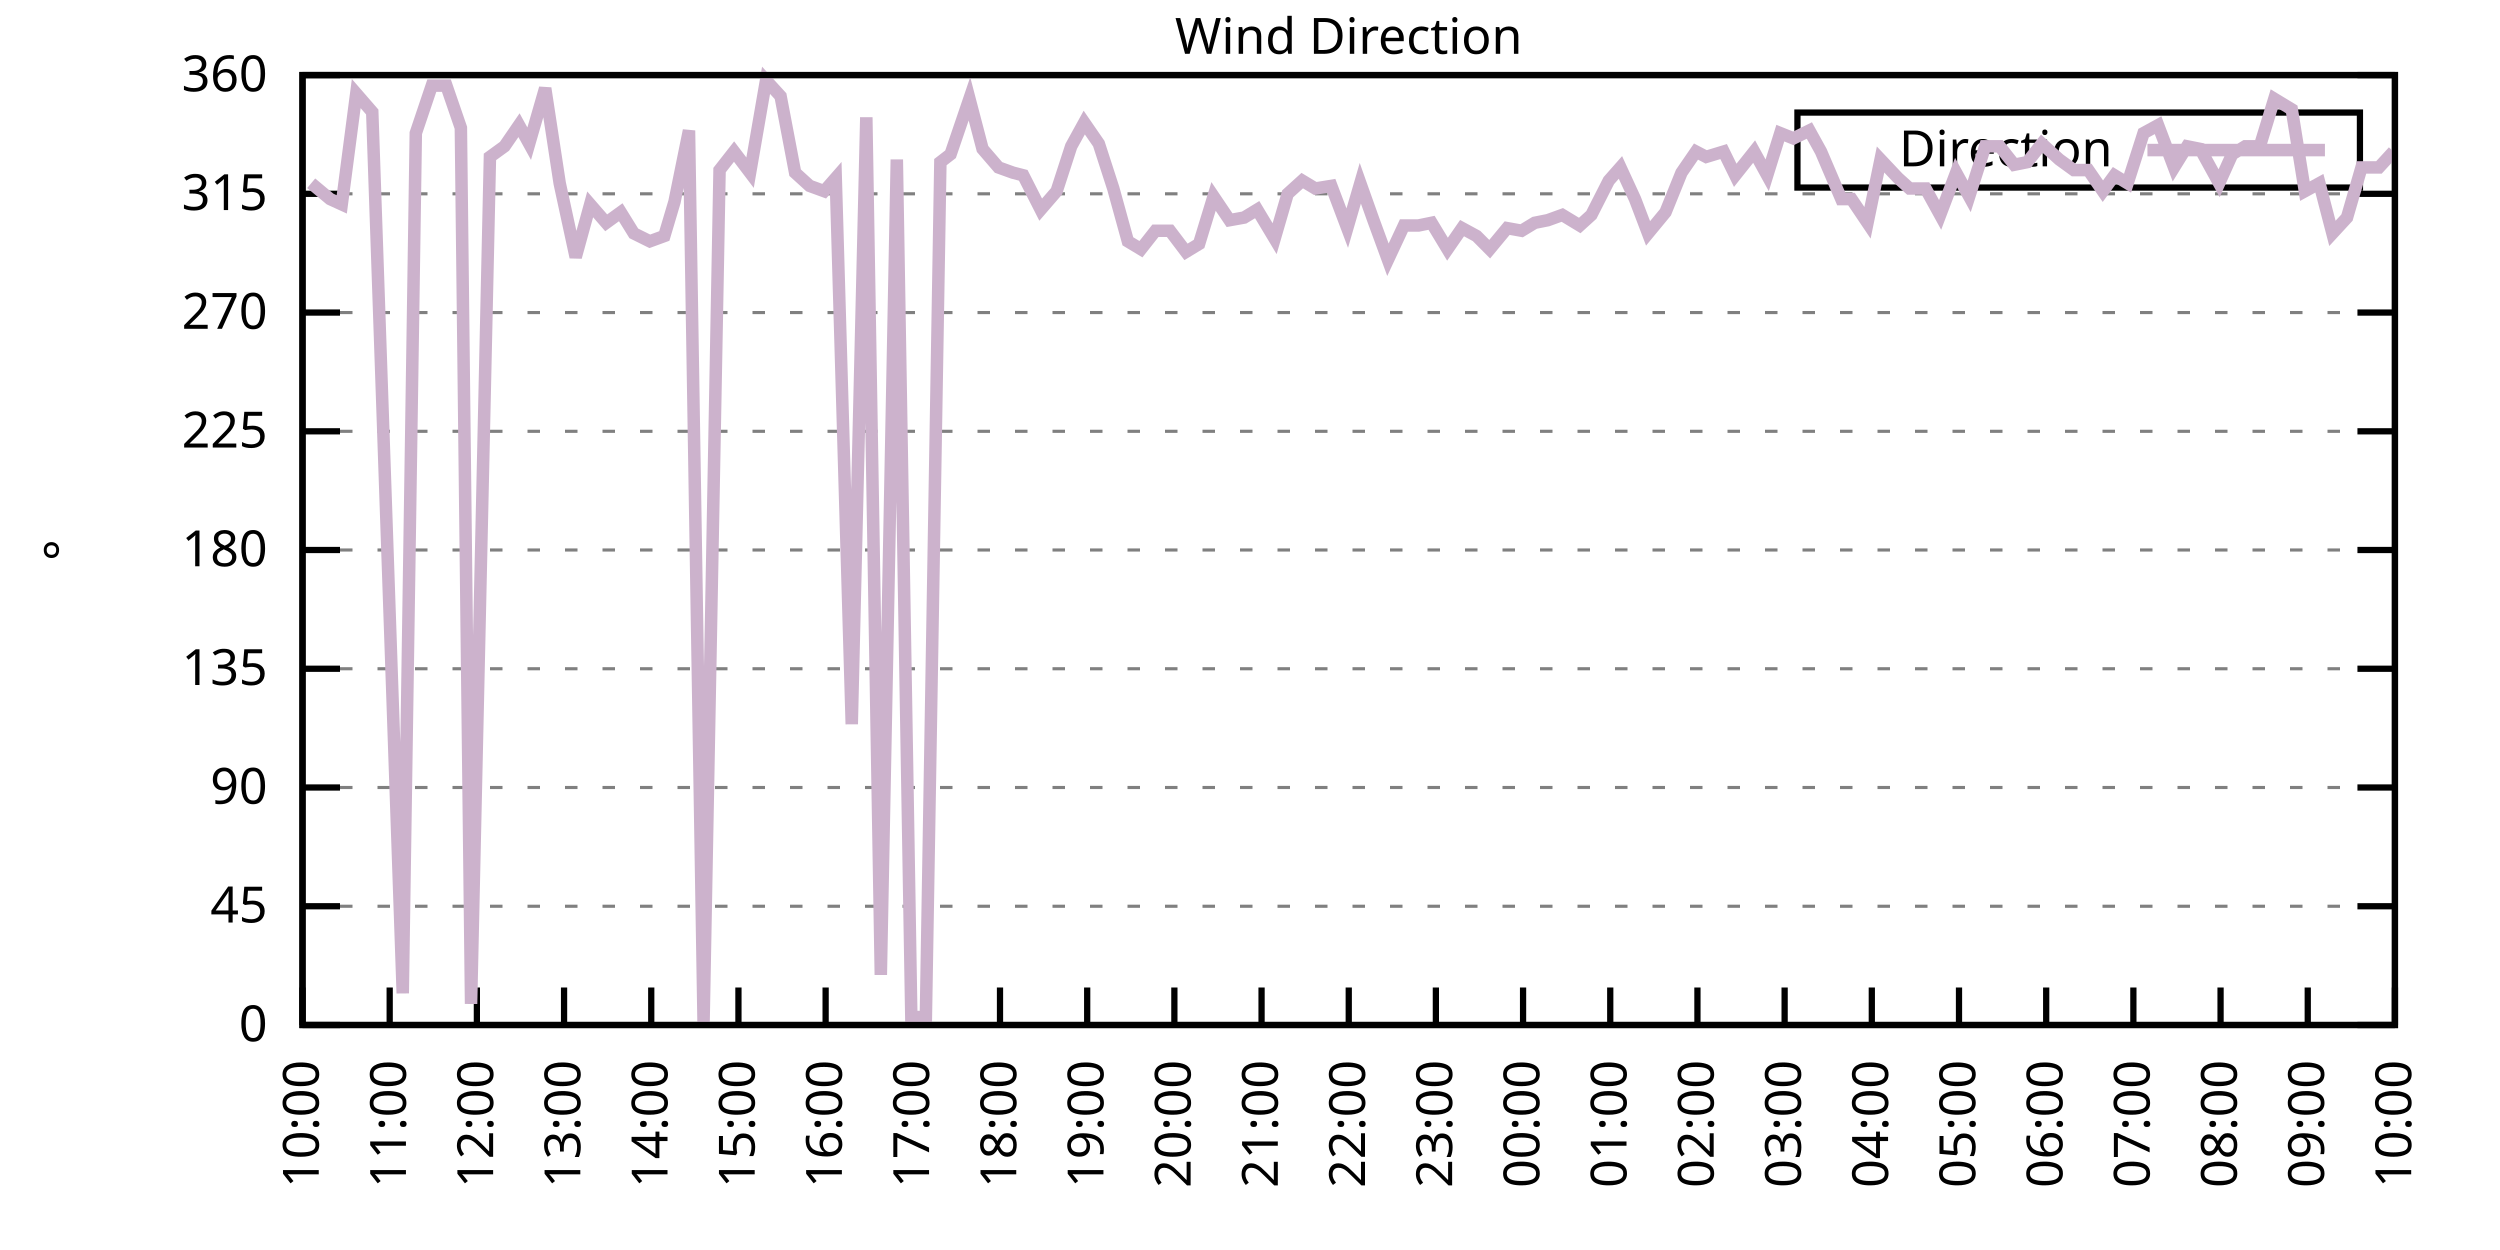
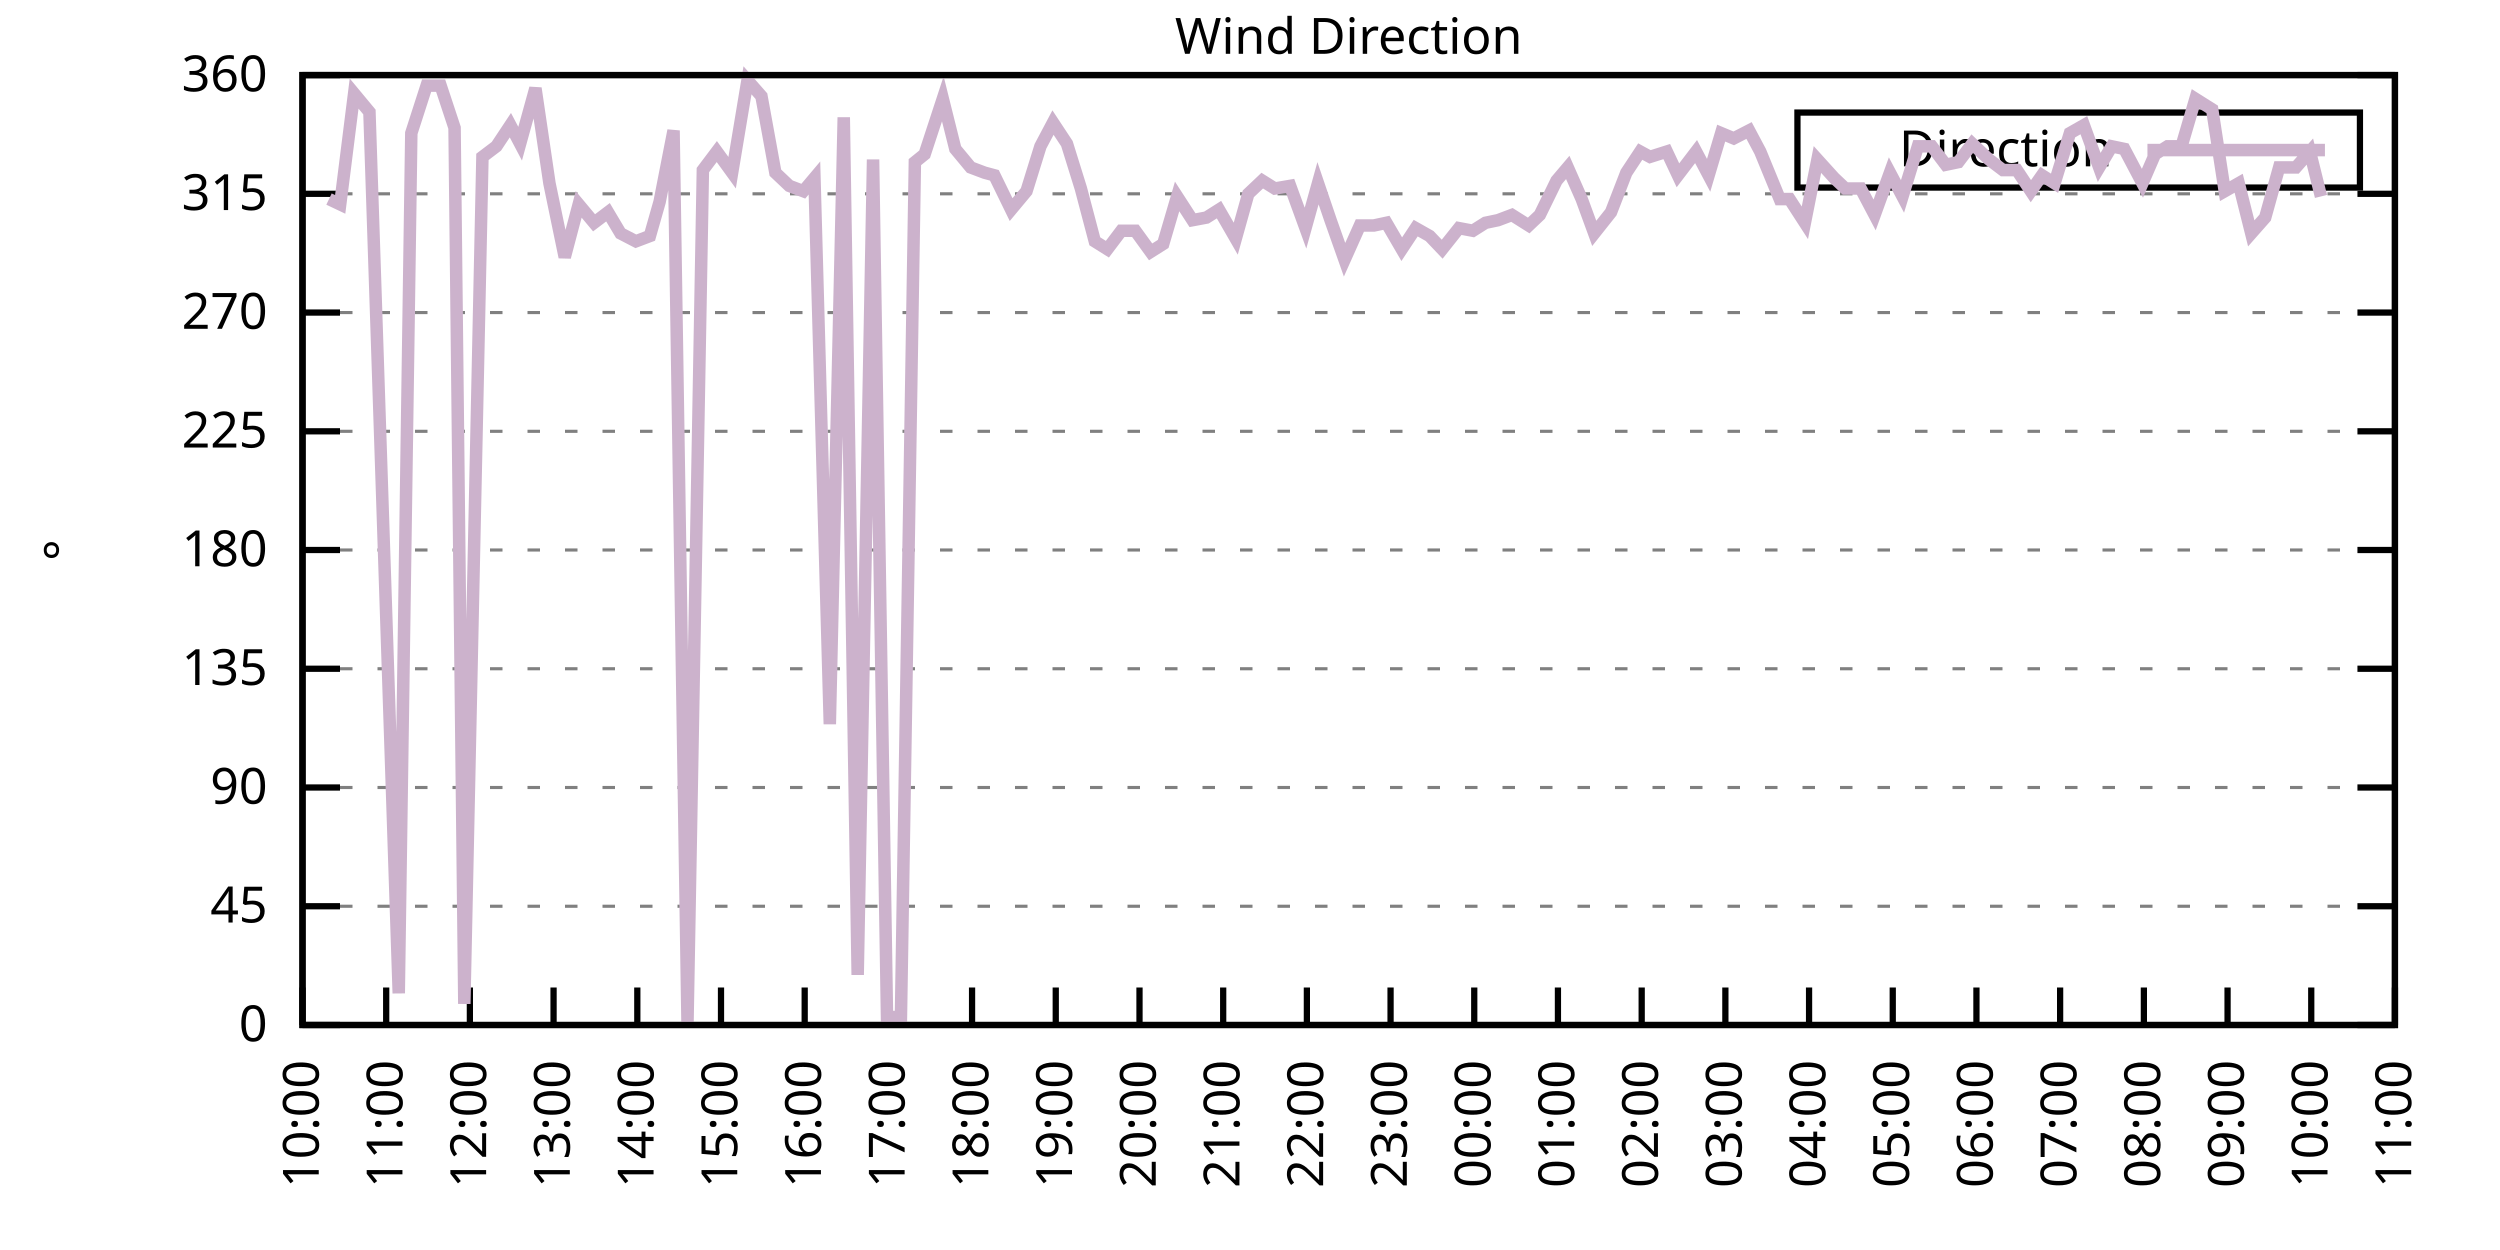
<svg xmlns="http://www.w3.org/2000/svg" xmlns:xlink="http://www.w3.org/1999/xlink" width="400" height="200" viewBox="0 0 400 200">
  <g id="gnuplot_canvas">
    <rect x="0" y="0" width="400" height="200" fill="none" />
    <defs>
      <circle id="gpDot" r="0.5" stroke-width="0.5" stroke="currentColor" />
      <path id="gpPt0" stroke-width="0.333" stroke="currentColor" d="M-1,0 h2 M0,-1 v2" />
      <path id="gpPt1" stroke-width="0.333" stroke="currentColor" d="M-1,-1 L1,1 M1,-1 L-1,1" />
      <path id="gpPt2" stroke-width="0.333" stroke="currentColor" d="M-1,0 L1,0 M0,-1 L0,1 M-1,-1 L1,1 M-1,1 L1,-1" />
      <rect id="gpPt3" stroke-width="0.333" stroke="currentColor" x="-1" y="-1" width="2" height="2" />
      <rect id="gpPt4" stroke-width="0.333" stroke="currentColor" fill="currentColor" x="-1" y="-1" width="2" height="2" />
      <circle id="gpPt5" stroke-width="0.333" stroke="currentColor" cx="0" cy="0" r="1" />
      <use xlink:href="#gpPt5" id="gpPt6" fill="currentColor" stroke="none" />
      <path id="gpPt7" stroke-width="0.333" stroke="currentColor" d="M0,-1.33 L-1.33,0.67 L1.33,0.67 z" />
      <use xlink:href="#gpPt7" id="gpPt8" fill="currentColor" stroke="none" />
      <use xlink:href="#gpPt7" id="gpPt9" stroke="currentColor" transform="rotate(180)" />
      <use xlink:href="#gpPt9" id="gpPt10" fill="currentColor" stroke="none" />
      <use xlink:href="#gpPt3" id="gpPt11" stroke="currentColor" transform="rotate(45)" />
      <use xlink:href="#gpPt11" id="gpPt12" fill="currentColor" stroke="none" />
      <path id="gpPt13" stroke-width="0.333" stroke="currentColor" d="M0,1.330 L1.265,0.411 L0.782,-1.067 L-0.782,-1.076 L-1.265,0.411 z" />
      <use xlink:href="#gpPt13" id="gpPt14" fill="currentColor" stroke="none" />
      <filter id="textbox" filterUnits="objectBoundingBox" x="0" y="0" height="1" width="1">
        <feFlood flood-color="white" flood-opacity="1" result="bgnd" />
        <feComposite in="SourceGraphic" in2="bgnd" operator="atop" />
      </filter>
      <filter id="greybox" filterUnits="objectBoundingBox" x="0" y="0" height="1" width="1">
        <feFlood flood-color="lightgrey" flood-opacity="1" result="grey" />
        <feComposite in="SourceGraphic" in2="grey" operator="atop" />
      </filter>
    </defs>
    <g fill="none" color="white" stroke="currentColor" stroke-width="1.00" stroke-linecap="butt" stroke-linejoin="miter">
</g>
    <g fill="none" color="black" stroke="currentColor" stroke-width="1.00" stroke-linecap="butt" stroke-linejoin="miter">
      <g stroke="none" shape-rendering="crispEdges">
        <polygon fill="rgb(255, 255, 255)" points="48.40,164.00 383.18,164.00 383.18,12.02 48.40,12.02 " />
      </g>
    </g>
    <g fill="none" color="black" stroke="currentColor" stroke-width="1.00" stroke-linecap="butt" stroke-linejoin="miter">
</g>
    <g fill="none" color="black" stroke="black" stroke-width="0.50" stroke-linecap="butt" stroke-linejoin="miter">
</g>
    <g fill="none" color="gray" stroke="currentColor" stroke-width="0.50" stroke-linecap="butt" stroke-linejoin="miter">
      <path stroke="gray" stroke-dasharray="2,4" class="gridline" d="M48.40,164.00 L383.19,164.00  " />
    </g>
    <g fill="none" color="gray" stroke="gray" stroke-width="1.00" stroke-linecap="butt" stroke-linejoin="miter">
</g>
    <g fill="none" color="black" stroke="currentColor" stroke-width="1.00" stroke-linecap="butt" stroke-linejoin="miter">
      <path stroke="black" d="M48.40,164.00 L54.40,164.00 M383.19,164.00 L377.19,164.00  " />
      <g transform="translate(42.80,166.60)" stroke="none" fill="black" font-family="Sans" font-size="8.00" text-anchor="end">
        <text>
          <tspan font-family="Sans"> 0</tspan>
        </text>
      </g>
    </g>
    <g fill="none" color="black" stroke="currentColor" stroke-width="1.00" stroke-linecap="butt" stroke-linejoin="miter">
</g>
    <g fill="none" color="black" stroke="black" stroke-width="0.50" stroke-linecap="butt" stroke-linejoin="miter">
</g>
    <g fill="none" color="gray" stroke="currentColor" stroke-width="0.50" stroke-linecap="butt" stroke-linejoin="miter">
      <path stroke="gray" stroke-dasharray="2,4" class="gridline" d="M48.40,145.00 L383.19,145.00  " />
    </g>
    <g fill="none" color="gray" stroke="gray" stroke-width="1.00" stroke-linecap="butt" stroke-linejoin="miter">
</g>
    <g fill="none" color="black" stroke="currentColor" stroke-width="1.00" stroke-linecap="butt" stroke-linejoin="miter">
      <path stroke="black" d="M48.40,145.00 L54.40,145.00 M383.19,145.00 L377.19,145.00  " />
      <g transform="translate(42.80,147.60)" stroke="none" fill="black" font-family="Sans" font-size="8.00" text-anchor="end">
        <text>
          <tspan font-family="Sans"> 45</tspan>
        </text>
      </g>
    </g>
    <g fill="none" color="black" stroke="currentColor" stroke-width="1.00" stroke-linecap="butt" stroke-linejoin="miter">
</g>
    <g fill="none" color="black" stroke="black" stroke-width="0.50" stroke-linecap="butt" stroke-linejoin="miter">
</g>
    <g fill="none" color="gray" stroke="currentColor" stroke-width="0.50" stroke-linecap="butt" stroke-linejoin="miter">
      <path stroke="gray" stroke-dasharray="2,4" class="gridline" d="M48.40,126.00 L383.19,126.00  " />
    </g>
    <g fill="none" color="gray" stroke="gray" stroke-width="1.00" stroke-linecap="butt" stroke-linejoin="miter">
</g>
    <g fill="none" color="black" stroke="currentColor" stroke-width="1.00" stroke-linecap="butt" stroke-linejoin="miter">
      <path stroke="black" d="M48.40,126.00 L54.40,126.00 M383.19,126.00 L377.19,126.00  " />
      <g transform="translate(42.80,128.60)" stroke="none" fill="black" font-family="Sans" font-size="8.00" text-anchor="end">
        <text>
          <tspan font-family="Sans"> 90</tspan>
        </text>
      </g>
    </g>
    <g fill="none" color="black" stroke="currentColor" stroke-width="1.00" stroke-linecap="butt" stroke-linejoin="miter">
</g>
    <g fill="none" color="black" stroke="black" stroke-width="0.50" stroke-linecap="butt" stroke-linejoin="miter">
</g>
    <g fill="none" color="gray" stroke="currentColor" stroke-width="0.50" stroke-linecap="butt" stroke-linejoin="miter">
      <path stroke="gray" stroke-dasharray="2,4" class="gridline" d="M48.40,107.00 L383.19,107.00  " />
    </g>
    <g fill="none" color="gray" stroke="gray" stroke-width="1.00" stroke-linecap="butt" stroke-linejoin="miter">
</g>
    <g fill="none" color="black" stroke="currentColor" stroke-width="1.00" stroke-linecap="butt" stroke-linejoin="miter">
      <path stroke="black" d="M48.40,107.00 L54.40,107.00 M383.19,107.00 L377.19,107.00  " />
      <g transform="translate(42.80,109.60)" stroke="none" fill="black" font-family="Sans" font-size="8.00" text-anchor="end">
        <text>
          <tspan font-family="Sans"> 135</tspan>
        </text>
      </g>
    </g>
    <g fill="none" color="black" stroke="currentColor" stroke-width="1.00" stroke-linecap="butt" stroke-linejoin="miter">
</g>
    <g fill="none" color="black" stroke="black" stroke-width="0.50" stroke-linecap="butt" stroke-linejoin="miter">
</g>
    <g fill="none" color="gray" stroke="currentColor" stroke-width="0.50" stroke-linecap="butt" stroke-linejoin="miter">
      <path stroke="gray" stroke-dasharray="2,4" class="gridline" d="M48.40,88.00 L383.19,88.00  " />
    </g>
    <g fill="none" color="gray" stroke="gray" stroke-width="1.00" stroke-linecap="butt" stroke-linejoin="miter">
</g>
    <g fill="none" color="black" stroke="currentColor" stroke-width="1.00" stroke-linecap="butt" stroke-linejoin="miter">
      <path stroke="black" d="M48.40,88.00 L54.40,88.00 M383.19,88.00 L377.19,88.00  " />
      <g transform="translate(42.80,90.60)" stroke="none" fill="black" font-family="Sans" font-size="8.00" text-anchor="end">
        <text>
          <tspan font-family="Sans"> 180</tspan>
        </text>
      </g>
    </g>
    <g fill="none" color="black" stroke="currentColor" stroke-width="1.00" stroke-linecap="butt" stroke-linejoin="miter">
</g>
    <g fill="none" color="black" stroke="black" stroke-width="0.50" stroke-linecap="butt" stroke-linejoin="miter">
</g>
    <g fill="none" color="gray" stroke="currentColor" stroke-width="0.50" stroke-linecap="butt" stroke-linejoin="miter">
      <path stroke="gray" stroke-dasharray="2,4" class="gridline" d="M48.40,69.01 L383.19,69.01  " />
    </g>
    <g fill="none" color="gray" stroke="gray" stroke-width="1.00" stroke-linecap="butt" stroke-linejoin="miter">
</g>
    <g fill="none" color="black" stroke="currentColor" stroke-width="1.00" stroke-linecap="butt" stroke-linejoin="miter">
      <path stroke="black" d="M48.40,69.01 L54.40,69.01 M383.19,69.01 L377.19,69.01  " />
      <g transform="translate(42.80,71.61)" stroke="none" fill="black" font-family="Sans" font-size="8.00" text-anchor="end">
        <text>
          <tspan font-family="Sans"> 225</tspan>
        </text>
      </g>
    </g>
    <g fill="none" color="black" stroke="currentColor" stroke-width="1.00" stroke-linecap="butt" stroke-linejoin="miter">
</g>
    <g fill="none" color="black" stroke="black" stroke-width="0.50" stroke-linecap="butt" stroke-linejoin="miter">
</g>
    <g fill="none" color="gray" stroke="currentColor" stroke-width="0.50" stroke-linecap="butt" stroke-linejoin="miter">
      <path stroke="gray" stroke-dasharray="2,4" class="gridline" d="M48.40,50.01 L383.19,50.01  " />
    </g>
    <g fill="none" color="gray" stroke="gray" stroke-width="1.00" stroke-linecap="butt" stroke-linejoin="miter">
</g>
    <g fill="none" color="black" stroke="currentColor" stroke-width="1.00" stroke-linecap="butt" stroke-linejoin="miter">
      <path stroke="black" d="M48.40,50.01 L54.40,50.01 M383.19,50.01 L377.19,50.01  " />
      <g transform="translate(42.80,52.61)" stroke="none" fill="black" font-family="Sans" font-size="8.00" text-anchor="end">
        <text>
          <tspan font-family="Sans"> 270</tspan>
        </text>
      </g>
    </g>
    <g fill="none" color="black" stroke="currentColor" stroke-width="1.00" stroke-linecap="butt" stroke-linejoin="miter">
</g>
    <g fill="none" color="black" stroke="black" stroke-width="0.50" stroke-linecap="butt" stroke-linejoin="miter">
</g>
    <g fill="none" color="gray" stroke="currentColor" stroke-width="0.50" stroke-linecap="butt" stroke-linejoin="miter">
      <path stroke="gray" stroke-dasharray="2,4" class="gridline" d="M48.40,31.01 L383.19,31.01  " />
    </g>
    <g fill="none" color="gray" stroke="gray" stroke-width="1.00" stroke-linecap="butt" stroke-linejoin="miter">
</g>
    <g fill="none" color="black" stroke="currentColor" stroke-width="1.00" stroke-linecap="butt" stroke-linejoin="miter">
      <path stroke="black" d="M48.40,31.01 L54.40,31.01 M383.19,31.01 L377.19,31.01  " />
      <g transform="translate(42.80,33.61)" stroke="none" fill="black" font-family="Sans" font-size="8.00" text-anchor="end">
        <text>
          <tspan font-family="Sans"> 315</tspan>
        </text>
      </g>
    </g>
    <g fill="none" color="black" stroke="currentColor" stroke-width="1.00" stroke-linecap="butt" stroke-linejoin="miter">
</g>
    <g fill="none" color="black" stroke="black" stroke-width="0.50" stroke-linecap="butt" stroke-linejoin="miter">
</g>
    <g fill="none" color="gray" stroke="currentColor" stroke-width="0.50" stroke-linecap="butt" stroke-linejoin="miter">
      <path stroke="gray" stroke-dasharray="2,4" class="gridline" d="M48.40,12.01 L383.19,12.01  " />
    </g>
    <g fill="none" color="gray" stroke="gray" stroke-width="1.00" stroke-linecap="butt" stroke-linejoin="miter">
</g>
    <g fill="none" color="black" stroke="currentColor" stroke-width="1.00" stroke-linecap="butt" stroke-linejoin="miter">
      <path stroke="black" d="M48.40,12.01 L54.40,12.01 M383.19,12.01 L377.19,12.01  " />
      <g transform="translate(42.80,14.61)" stroke="none" fill="black" font-family="Sans" font-size="8.00" text-anchor="end">
        <text>
          <tspan font-family="Sans"> 360</tspan>
        </text>
      </g>
    </g>
    <g fill="none" color="black" stroke="currentColor" stroke-width="1.00" stroke-linecap="butt" stroke-linejoin="miter">
      <path stroke="black" d="M48.40,164.00 L48.40,158.00  " />
      <g transform="translate(51.00,169.60) rotate(270.00)" stroke="none" fill="black" font-family="Sans" font-size="8.00" text-anchor="end">
        <text>
          <tspan font-family="Sans">10:00</tspan>
        </text>
      </g>
    </g>
    <g fill="none" color="black" stroke="currentColor" stroke-width="1.00" stroke-linecap="butt" stroke-linejoin="miter">
-       <path stroke="black" d="M62.35,164.00 L62.35,158.00  " />
-       <g transform="translate(64.95,169.60) rotate(270.00)" stroke="none" fill="black" font-family="Sans" font-size="8.00" text-anchor="end">
+       <path stroke="black" d="M61.79,164.00 L61.79,158.00  " />
+       <g transform="translate(64.39,169.60) rotate(270.00)" stroke="none" fill="black" font-family="Sans" font-size="8.00" text-anchor="end">
        <text>
          <tspan font-family="Sans">11:00</tspan>
        </text>
      </g>
    </g>
    <g fill="none" color="black" stroke="currentColor" stroke-width="1.00" stroke-linecap="butt" stroke-linejoin="miter">
-       <path stroke="black" d="M76.30,164.00 L76.30,158.00  " />
-       <g transform="translate(78.90,169.60) rotate(270.00)" stroke="none" fill="black" font-family="Sans" font-size="8.00" text-anchor="end">
+       <path stroke="black" d="M75.18,164.00 L75.18,158.00  " />
+       <g transform="translate(77.78,169.60) rotate(270.00)" stroke="none" fill="black" font-family="Sans" font-size="8.00" text-anchor="end">
        <text>
          <tspan font-family="Sans">12:00</tspan>
        </text>
      </g>
    </g>
    <g fill="none" color="black" stroke="currentColor" stroke-width="1.00" stroke-linecap="butt" stroke-linejoin="miter">
-       <path stroke="black" d="M90.25,164.00 L90.25,158.00  " />
-       <g transform="translate(92.85,169.60) rotate(270.00)" stroke="none" fill="black" font-family="Sans" font-size="8.00" text-anchor="end">
+       <path stroke="black" d="M88.57,164.00 L88.57,158.00  " />
+       <g transform="translate(91.17,169.60) rotate(270.00)" stroke="none" fill="black" font-family="Sans" font-size="8.00" text-anchor="end">
        <text>
          <tspan font-family="Sans">13:00</tspan>
        </text>
      </g>
    </g>
    <g fill="none" color="black" stroke="currentColor" stroke-width="1.00" stroke-linecap="butt" stroke-linejoin="miter">
-       <path stroke="black" d="M104.20,164.00 L104.20,158.00  " />
-       <g transform="translate(106.80,169.60) rotate(270.00)" stroke="none" fill="black" font-family="Sans" font-size="8.00" text-anchor="end">
+       <path stroke="black" d="M101.97,164.00 L101.97,158.00  " />
+       <g transform="translate(104.57,169.60) rotate(270.00)" stroke="none" fill="black" font-family="Sans" font-size="8.00" text-anchor="end">
        <text>
          <tspan font-family="Sans">14:00</tspan>
        </text>
      </g>
    </g>
    <g fill="none" color="black" stroke="currentColor" stroke-width="1.00" stroke-linecap="butt" stroke-linejoin="miter">
-       <path stroke="black" d="M118.15,164.00 L118.15,158.00  " />
-       <g transform="translate(120.75,169.60) rotate(270.00)" stroke="none" fill="black" font-family="Sans" font-size="8.00" text-anchor="end">
+       <path stroke="black" d="M115.36,164.00 L115.36,158.00  " />
+       <g transform="translate(117.96,169.60) rotate(270.00)" stroke="none" fill="black" font-family="Sans" font-size="8.00" text-anchor="end">
        <text>
          <tspan font-family="Sans">15:00</tspan>
        </text>
      </g>
    </g>
    <g fill="none" color="black" stroke="currentColor" stroke-width="1.00" stroke-linecap="butt" stroke-linejoin="miter">
-       <path stroke="black" d="M132.10,164.00 L132.10,158.00  " />
-       <g transform="translate(134.70,169.60) rotate(270.00)" stroke="none" fill="black" font-family="Sans" font-size="8.00" text-anchor="end">
+       <path stroke="black" d="M128.75,164.00 L128.75,158.00  " />
+       <g transform="translate(131.35,169.60) rotate(270.00)" stroke="none" fill="black" font-family="Sans" font-size="8.00" text-anchor="end">
        <text>
          <tspan font-family="Sans">16:00</tspan>
        </text>
      </g>
    </g>
    <g fill="none" color="black" stroke="currentColor" stroke-width="1.00" stroke-linecap="butt" stroke-linejoin="miter">
-       <path stroke="black" d="M146.05,164.00 L146.05,158.00  " />
-       <g transform="translate(148.65,169.60) rotate(270.00)" stroke="none" fill="black" font-family="Sans" font-size="8.00" text-anchor="end">
+       <path stroke="black" d="M142.14,164.00 L142.14,158.00  " />
+       <g transform="translate(144.74,169.60) rotate(270.00)" stroke="none" fill="black" font-family="Sans" font-size="8.00" text-anchor="end">
        <text>
          <tspan font-family="Sans">17:00</tspan>
        </text>
      </g>
    </g>
    <g fill="none" color="black" stroke="currentColor" stroke-width="1.00" stroke-linecap="butt" stroke-linejoin="miter">
-       <path stroke="black" d="M160.00,164.00 L160.00,158.00  " />
-       <g transform="translate(162.60,169.60) rotate(270.00)" stroke="none" fill="black" font-family="Sans" font-size="8.00" text-anchor="end">
+       <path stroke="black" d="M155.53,164.00 L155.53,158.00  " />
+       <g transform="translate(158.13,169.60) rotate(270.00)" stroke="none" fill="black" font-family="Sans" font-size="8.00" text-anchor="end">
        <text>
          <tspan font-family="Sans">18:00</tspan>
        </text>
      </g>
    </g>
    <g fill="none" color="black" stroke="currentColor" stroke-width="1.00" stroke-linecap="butt" stroke-linejoin="miter">
-       <path stroke="black" d="M173.95,164.00 L173.95,158.00  " />
-       <g transform="translate(176.55,169.60) rotate(270.00)" stroke="none" fill="black" font-family="Sans" font-size="8.00" text-anchor="end">
+       <path stroke="black" d="M168.92,164.00 L168.92,158.00  " />
+       <g transform="translate(171.52,169.60) rotate(270.00)" stroke="none" fill="black" font-family="Sans" font-size="8.00" text-anchor="end">
        <text>
          <tspan font-family="Sans">19:00</tspan>
        </text>
      </g>
    </g>
    <g fill="none" color="black" stroke="currentColor" stroke-width="1.00" stroke-linecap="butt" stroke-linejoin="miter">
-       <path stroke="black" d="M187.90,164.00 L187.90,158.00  " />
-       <g transform="translate(190.50,169.60) rotate(270.00)" stroke="none" fill="black" font-family="Sans" font-size="8.00" text-anchor="end">
+       <path stroke="black" d="M182.32,164.00 L182.32,158.00  " />
+       <g transform="translate(184.92,169.60) rotate(270.00)" stroke="none" fill="black" font-family="Sans" font-size="8.00" text-anchor="end">
        <text>
          <tspan font-family="Sans">20:00</tspan>
        </text>
      </g>
    </g>
    <g fill="none" color="black" stroke="currentColor" stroke-width="1.00" stroke-linecap="butt" stroke-linejoin="miter">
-       <path stroke="black" d="M201.85,164.00 L201.85,158.00  " />
-       <g transform="translate(204.45,169.60) rotate(270.00)" stroke="none" fill="black" font-family="Sans" font-size="8.00" text-anchor="end">
+       <path stroke="black" d="M195.71,164.00 L195.71,158.00  " />
+       <g transform="translate(198.31,169.60) rotate(270.00)" stroke="none" fill="black" font-family="Sans" font-size="8.00" text-anchor="end">
        <text>
          <tspan font-family="Sans">21:00</tspan>
        </text>
      </g>
    </g>
    <g fill="none" color="black" stroke="currentColor" stroke-width="1.00" stroke-linecap="butt" stroke-linejoin="miter">
-       <path stroke="black" d="M215.80,164.00 L215.80,158.00  " />
-       <g transform="translate(218.40,169.60) rotate(270.00)" stroke="none" fill="black" font-family="Sans" font-size="8.00" text-anchor="end">
+       <path stroke="black" d="M209.10,164.00 L209.10,158.00  " />
+       <g transform="translate(211.70,169.60) rotate(270.00)" stroke="none" fill="black" font-family="Sans" font-size="8.00" text-anchor="end">
        <text>
          <tspan font-family="Sans">22:00</tspan>
        </text>
      </g>
    </g>
    <g fill="none" color="black" stroke="currentColor" stroke-width="1.00" stroke-linecap="butt" stroke-linejoin="miter">
-       <path stroke="black" d="M229.74,164.00 L229.74,158.00  " />
-       <g transform="translate(232.34,169.60) rotate(270.00)" stroke="none" fill="black" font-family="Sans" font-size="8.00" text-anchor="end">
+       <path stroke="black" d="M222.49,164.00 L222.49,158.00  " />
+       <g transform="translate(225.09,169.60) rotate(270.00)" stroke="none" fill="black" font-family="Sans" font-size="8.00" text-anchor="end">
        <text>
          <tspan font-family="Sans">23:00</tspan>
        </text>
      </g>
    </g>
    <g fill="none" color="black" stroke="currentColor" stroke-width="1.00" stroke-linecap="butt" stroke-linejoin="miter">
-       <path stroke="black" d="M243.69,164.00 L243.69,158.00  " />
-       <g transform="translate(246.29,169.60) rotate(270.00)" stroke="none" fill="black" font-family="Sans" font-size="8.00" text-anchor="end">
+       <path stroke="black" d="M235.88,164.00 L235.88,158.00  " />
+       <g transform="translate(238.48,169.60) rotate(270.00)" stroke="none" fill="black" font-family="Sans" font-size="8.00" text-anchor="end">
        <text>
          <tspan font-family="Sans">00:00</tspan>
        </text>
      </g>
    </g>
    <g fill="none" color="black" stroke="currentColor" stroke-width="1.00" stroke-linecap="butt" stroke-linejoin="miter">
-       <path stroke="black" d="M257.64,164.00 L257.64,158.00  " />
-       <g transform="translate(260.24,169.60) rotate(270.00)" stroke="none" fill="black" font-family="Sans" font-size="8.00" text-anchor="end">
+       <path stroke="black" d="M249.27,164.00 L249.27,158.00  " />
+       <g transform="translate(251.87,169.60) rotate(270.00)" stroke="none" fill="black" font-family="Sans" font-size="8.00" text-anchor="end">
        <text>
          <tspan font-family="Sans">01:00</tspan>
        </text>
      </g>
    </g>
    <g fill="none" color="black" stroke="currentColor" stroke-width="1.00" stroke-linecap="butt" stroke-linejoin="miter">
-       <path stroke="black" d="M271.59,164.00 L271.59,158.00  " />
-       <g transform="translate(274.19,169.60) rotate(270.00)" stroke="none" fill="black" font-family="Sans" font-size="8.00" text-anchor="end">
+       <path stroke="black" d="M262.67,164.00 L262.67,158.00  " />
+       <g transform="translate(265.27,169.60) rotate(270.00)" stroke="none" fill="black" font-family="Sans" font-size="8.00" text-anchor="end">
        <text>
          <tspan font-family="Sans">02:00</tspan>
        </text>
      </g>
    </g>
    <g fill="none" color="black" stroke="currentColor" stroke-width="1.00" stroke-linecap="butt" stroke-linejoin="miter">
-       <path stroke="black" d="M285.54,164.00 L285.54,158.00  " />
-       <g transform="translate(288.14,169.60) rotate(270.00)" stroke="none" fill="black" font-family="Sans" font-size="8.00" text-anchor="end">
+       <path stroke="black" d="M276.06,164.00 L276.06,158.00  " />
+       <g transform="translate(278.66,169.60) rotate(270.00)" stroke="none" fill="black" font-family="Sans" font-size="8.00" text-anchor="end">
        <text>
          <tspan font-family="Sans">03:00</tspan>
        </text>
      </g>
    </g>
    <g fill="none" color="black" stroke="currentColor" stroke-width="1.00" stroke-linecap="butt" stroke-linejoin="miter">
-       <path stroke="black" d="M299.49,164.00 L299.49,158.00  " />
-       <g transform="translate(302.09,169.60) rotate(270.00)" stroke="none" fill="black" font-family="Sans" font-size="8.00" text-anchor="end">
+       <path stroke="black" d="M289.45,164.00 L289.45,158.00  " />
+       <g transform="translate(292.05,169.60) rotate(270.00)" stroke="none" fill="black" font-family="Sans" font-size="8.00" text-anchor="end">
        <text>
          <tspan font-family="Sans">04:00</tspan>
        </text>
      </g>
    </g>
    <g fill="none" color="black" stroke="currentColor" stroke-width="1.00" stroke-linecap="butt" stroke-linejoin="miter">
-       <path stroke="black" d="M313.44,164.00 L313.44,158.00  " />
-       <g transform="translate(316.04,169.60) rotate(270.00)" stroke="none" fill="black" font-family="Sans" font-size="8.00" text-anchor="end">
+       <path stroke="black" d="M302.84,164.00 L302.84,158.00  " />
+       <g transform="translate(305.44,169.60) rotate(270.00)" stroke="none" fill="black" font-family="Sans" font-size="8.00" text-anchor="end">
        <text>
          <tspan font-family="Sans">05:00</tspan>
        </text>
      </g>
    </g>
    <g fill="none" color="black" stroke="currentColor" stroke-width="1.00" stroke-linecap="butt" stroke-linejoin="miter">
-       <path stroke="black" d="M327.39,164.00 L327.39,158.00  " />
-       <g transform="translate(329.99,169.60) rotate(270.00)" stroke="none" fill="black" font-family="Sans" font-size="8.00" text-anchor="end">
+       <path stroke="black" d="M316.23,164.00 L316.23,158.00  " />
+       <g transform="translate(318.83,169.60) rotate(270.00)" stroke="none" fill="black" font-family="Sans" font-size="8.00" text-anchor="end">
        <text>
          <tspan font-family="Sans">06:00</tspan>
        </text>
      </g>
    </g>
    <g fill="none" color="black" stroke="currentColor" stroke-width="1.00" stroke-linecap="butt" stroke-linejoin="miter">
-       <path stroke="black" d="M341.34,164.00 L341.34,158.00  " />
-       <g transform="translate(343.94,169.60) rotate(270.00)" stroke="none" fill="black" font-family="Sans" font-size="8.00" text-anchor="end">
+       <path stroke="black" d="M329.62,164.00 L329.62,158.00  " />
+       <g transform="translate(332.22,169.60) rotate(270.00)" stroke="none" fill="black" font-family="Sans" font-size="8.00" text-anchor="end">
        <text>
          <tspan font-family="Sans">07:00</tspan>
        </text>
      </g>
    </g>
    <g fill="none" color="black" stroke="currentColor" stroke-width="1.00" stroke-linecap="butt" stroke-linejoin="miter">
-       <path stroke="black" d="M355.29,164.00 L355.29,158.00  " />
-       <g transform="translate(357.89,169.60) rotate(270.00)" stroke="none" fill="black" font-family="Sans" font-size="8.00" text-anchor="end">
+       <path stroke="black" d="M343.02,164.00 L343.02,158.00  " />
+       <g transform="translate(345.62,169.60) rotate(270.00)" stroke="none" fill="black" font-family="Sans" font-size="8.00" text-anchor="end">
        <text>
          <tspan font-family="Sans">08:00</tspan>
        </text>
      </g>
    </g>
    <g fill="none" color="black" stroke="currentColor" stroke-width="1.00" stroke-linecap="butt" stroke-linejoin="miter">
-       <path stroke="black" d="M369.24,164.00 L369.24,158.00  " />
-       <g transform="translate(371.84,169.60) rotate(270.00)" stroke="none" fill="black" font-family="Sans" font-size="8.00" text-anchor="end">
+       <path stroke="black" d="M356.41,164.00 L356.41,158.00  " />
+       <g transform="translate(359.01,169.60) rotate(270.00)" stroke="none" fill="black" font-family="Sans" font-size="8.00" text-anchor="end">
        <text>
          <tspan font-family="Sans">09:00</tspan>
+         </text>
+       </g>
+     </g>
+     <g fill="none" color="black" stroke="currentColor" stroke-width="1.00" stroke-linecap="butt" stroke-linejoin="miter">
+       <path stroke="black" d="M369.80,164.00 L369.80,158.00  " />
+       <g transform="translate(372.40,169.60) rotate(270.00)" stroke="none" fill="black" font-family="Sans" font-size="8.00" text-anchor="end">
+         <text>
+           <tspan font-family="Sans">10:00</tspan>
        </text>
      </g>
    </g>
    <g fill="none" color="black" stroke="currentColor" stroke-width="1.00" stroke-linecap="butt" stroke-linejoin="miter">
      <path stroke="black" d="M383.19,164.00 L383.19,158.00  " />
      <g transform="translate(385.79,169.60) rotate(270.00)" stroke="none" fill="black" font-family="Sans" font-size="8.00" text-anchor="end">
        <text>
-           <tspan font-family="Sans">10:00</tspan>
+           <tspan font-family="Sans">11:00</tspan>
        </text>
      </g>
    </g>
    <g fill="none" color="black" stroke="currentColor" stroke-width="1.00" stroke-linecap="butt" stroke-linejoin="miter">
</g>
    <g fill="none" color="black" stroke="currentColor" stroke-width="1.00" stroke-linecap="butt" stroke-linejoin="miter">
      <path stroke="black" d="M48.40,12.01 L48.40,164.00 L383.19,164.00 L383.19,12.01 L48.40,12.01 Z  " />
    </g>
    <g fill="none" color="black" stroke="currentColor" stroke-width="1.00" stroke-linecap="butt" stroke-linejoin="miter">
</g>
    <g fill="none" color="black" stroke="currentColor" stroke-width="1.00" stroke-linecap="butt" stroke-linejoin="miter">
      <path stroke="black" d="M287.59,30.01 L287.59,18.01 L377.59,18.01 L377.59,30.01 L287.59,30.01 Z  " />
    </g>
    <g id="Wind_direction_plot_1">
      <g fill="none" color="white" stroke="black" stroke-width="2.00" stroke-linecap="butt" stroke-linejoin="miter">
</g>
      <g fill="none" color="black" stroke="currentColor" stroke-width="2.00" stroke-linecap="butt" stroke-linejoin="miter">
        <g transform="translate(337.99,26.61)" stroke="none" fill="black" font-family="Sans" font-size="8.00" text-anchor="end">
          <text>
            <tspan font-family="Sans">Direction</tspan>
          </text>
        </g>
      </g>
      <g fill="none" color="black" stroke="currentColor" stroke-width="2.00" stroke-linecap="butt" stroke-linejoin="miter">
-         <path stroke="rgb(204, 178, 204)" d="M343.59,24.01 L371.99,24.01 M49.79,29.32 L52.82,31.85 L54.68,32.70 L57.00,14.97 L59.56,17.92 L64.44,158.93   L66.53,21.30 L69.09,13.70 L71.42,13.70 L73.74,20.45 L75.37,160.62 L78.39,25.10 L80.72,23.41 L83.04,20.03   L84.67,22.99 L87.23,14.12 L89.55,29.32 L92.11,41.14 L94.43,32.70 L96.99,35.65 L99.32,33.96 L101.41,37.34   L103.97,38.61 L106.29,37.76 L107.92,32.28 L110.24,20.88 L112.57,163.58 L115.13,27.21 L117.45,24.25 L120.01,27.63   L122.57,12.85 L124.89,15.39 L127.22,27.63 L129.54,29.74 L131.87,30.59 L133.72,28.48 L136.28,115.87 L138.61,18.77   L140.93,155.98 L143.49,25.52 L145.81,162.73 L148.14,162.73 L150.46,25.94 L152.09,24.68 L155.11,15.81 L157.21,23.83   L159.76,26.79 L162.09,27.63 L163.72,28.05 L166.51,33.54 L169.06,30.59 L171.39,23.41 L173.48,19.61 L175.81,22.99   L178.13,30.16 L180.46,38.61 L182.55,39.87 L184.87,36.92 L187.20,36.92 L189.76,40.30 L191.85,39.03 L194.17,31.43   L196.73,35.23 L199.06,34.81 L201.15,33.54 L203.94,38.19 L206.03,31.01 L208.36,28.90 L210.45,30.16 L213.01,29.74   L215.56,36.50 L217.65,29.32 L219.75,35.23 L222.07,41.56 L224.63,36.08 L226.95,36.08 L229.05,35.65 L231.60,39.87   L233.93,36.50 L236.25,37.76 L238.35,39.87 L241.14,36.50 L243.46,36.92 L245.55,35.65 L247.65,35.23 L249.97,34.39   L252.76,36.08 L254.62,34.39 L257.41,28.90 L259.27,26.79 L261.60,31.85 L263.69,37.34 L266.48,33.96 L269.04,27.63   L271.36,24.25 L272.99,25.10 L275.78,24.25 L277.64,28.05 L280.66,24.25 L282.75,28.05 L284.85,21.30 L286.94,22.14   L289.50,20.88 L291.36,24.25 L294.61,31.85 L296.24,31.85 L298.80,35.65 L300.89,25.52 L303.68,28.48 L305.54,30.16   L308.09,30.16 L310.42,34.39 L312.98,27.63 L315.07,31.43 L317.63,23.41 L319.95,23.41 L322.28,26.36 L324.37,25.94   L326.69,22.99 L329.48,25.52 L331.81,27.21 L334.13,27.21 L336.46,30.59 L338.32,28.05 L340.41,29.32 L342.97,21.30   L345.29,20.03 L347.85,26.79 L349.94,23.41 L352.04,23.83 L355.06,29.32 L357.15,24.68 L359.24,23.41 L361.57,23.41   L363.89,15.81 L366.68,17.50 L368.78,30.59 L371.10,29.32 L373.19,37.34 L375.52,34.81 L377.84,26.79 L380.63,26.79   L382.96,24.25  " />
+         <path stroke="rgb(204, 178, 204)" d="M343.59,24.01 L371.99,24.01 M52.64,31.85 L54.43,32.70 L56.66,14.97 L59.11,17.92 L63.80,158.93 L65.81,21.30   L68.26,13.70 L70.50,13.70 L72.73,20.45 L74.29,160.62 L77.19,25.10 L79.42,23.41 L81.66,20.03 L83.22,22.99   L85.67,14.12 L87.91,29.32 L90.36,41.14 L92.59,32.70 L95.05,35.65 L97.28,33.96 L99.29,37.34 L101.74,38.61   L103.98,37.76 L105.54,32.28 L107.77,20.88 L110.00,163.58 L112.46,27.21 L114.69,24.25 L117.14,27.63 L119.60,12.85   L121.83,15.39 L124.06,27.63 L126.29,29.74 L128.53,30.59 L130.31,28.48 L132.77,115.87 L135.00,18.77 L137.23,155.98   L139.69,25.52 L141.92,162.73 L144.15,162.73 L146.38,25.94 L147.94,24.68 L150.85,15.81 L152.85,23.83 L155.31,26.79   L157.54,27.63 L159.10,28.05 L161.78,33.54 L164.24,30.59 L166.47,23.41 L168.48,19.61 L170.71,22.99 L172.94,30.16   L175.17,38.61 L177.18,39.87 L179.41,36.92 L181.65,36.92 L184.10,40.30 L186.11,39.03 L188.34,31.43 L190.80,35.23   L193.03,34.81 L195.04,33.54 L197.72,38.19 L199.73,31.01 L201.96,28.90 L203.97,30.16 L206.42,29.74 L208.88,36.50   L210.88,29.32 L212.89,35.23 L215.13,41.56 L217.58,36.08 L219.81,36.08 L221.82,35.65 L224.28,39.87 L226.51,36.50   L228.74,37.76 L230.75,39.87 L233.43,36.50 L235.66,36.92 L237.67,35.65 L239.68,35.23 L241.91,34.39 L244.59,36.08   L246.37,34.39 L249.05,28.90 L250.84,26.79 L253.07,31.85 L255.08,37.34 L257.76,33.96 L260.21,27.63 L262.44,24.25   L264.00,25.10 L266.68,24.25 L268.47,28.05 L271.37,24.25 L273.38,28.05 L275.39,21.30 L277.40,22.14 L279.85,20.88   L281.64,24.25 L284.76,31.85 L286.32,31.85 L288.78,35.65 L290.79,25.52 L293.47,28.48 L295.25,30.16 L297.71,30.16   L299.94,34.39 L302.39,27.63 L304.40,31.43 L306.86,23.41 L309.09,23.41 L311.32,26.36 L313.33,25.94 L315.56,22.99   L318.24,25.52 L320.47,27.21 L322.70,27.21 L324.94,30.59 L326.72,28.05 L328.73,29.32 L331.19,21.30 L333.42,20.03   L335.87,26.79 L337.88,23.41 L339.89,23.83 L342.79,29.32 L344.80,24.68 L346.81,23.41 L349.04,23.41 L351.27,15.81   L353.95,17.50 L355.96,30.59 L358.19,29.32 L360.20,37.34 L362.43,34.81 L364.66,26.79 L367.34,26.79 L369.58,24.25   L371.36,31.43  " />
      </g>
    </g>
    <g fill="none" color="black" stroke="currentColor" stroke-width="2.00" stroke-linecap="butt" stroke-linejoin="miter">
</g>
    <g fill="none" color="black" stroke="black" stroke-width="1.00" stroke-linecap="butt" stroke-linejoin="miter">
</g>
    <g fill="none" color="black" stroke="currentColor" stroke-width="1.00" stroke-linecap="butt" stroke-linejoin="miter">
      <path stroke="black" d="M48.40,12.01 L48.40,164.00 L383.19,164.00 L383.19,12.01 L48.40,12.01 Z  " />
      <g transform="translate(12.80,88.01) rotate(270.00)" stroke="none" fill="black" font-family="Sans" font-size="8.00" text-anchor="middle">
        <text>
          <tspan font-family="Sans">°</tspan>
        </text>
      </g>
    </g>
    <g fill="none" color="black" stroke="currentColor" stroke-width="1.00" stroke-linecap="butt" stroke-linejoin="miter">
</g>
    <g fill="none" color="black" stroke="currentColor" stroke-width="1.00" stroke-linecap="butt" stroke-linejoin="miter">
      <g transform="translate(215.79,8.61)" stroke="none" fill="black" font-family="Sans" font-size="8.00" text-anchor="middle">
        <text>
          <tspan font-family="Sans">Wind Direction</tspan>
        </text>
      </g>
    </g>
    <g fill="none" color="black" stroke="currentColor" stroke-width="1.00" stroke-linecap="butt" stroke-linejoin="miter">
</g>
  </g>
</svg>
